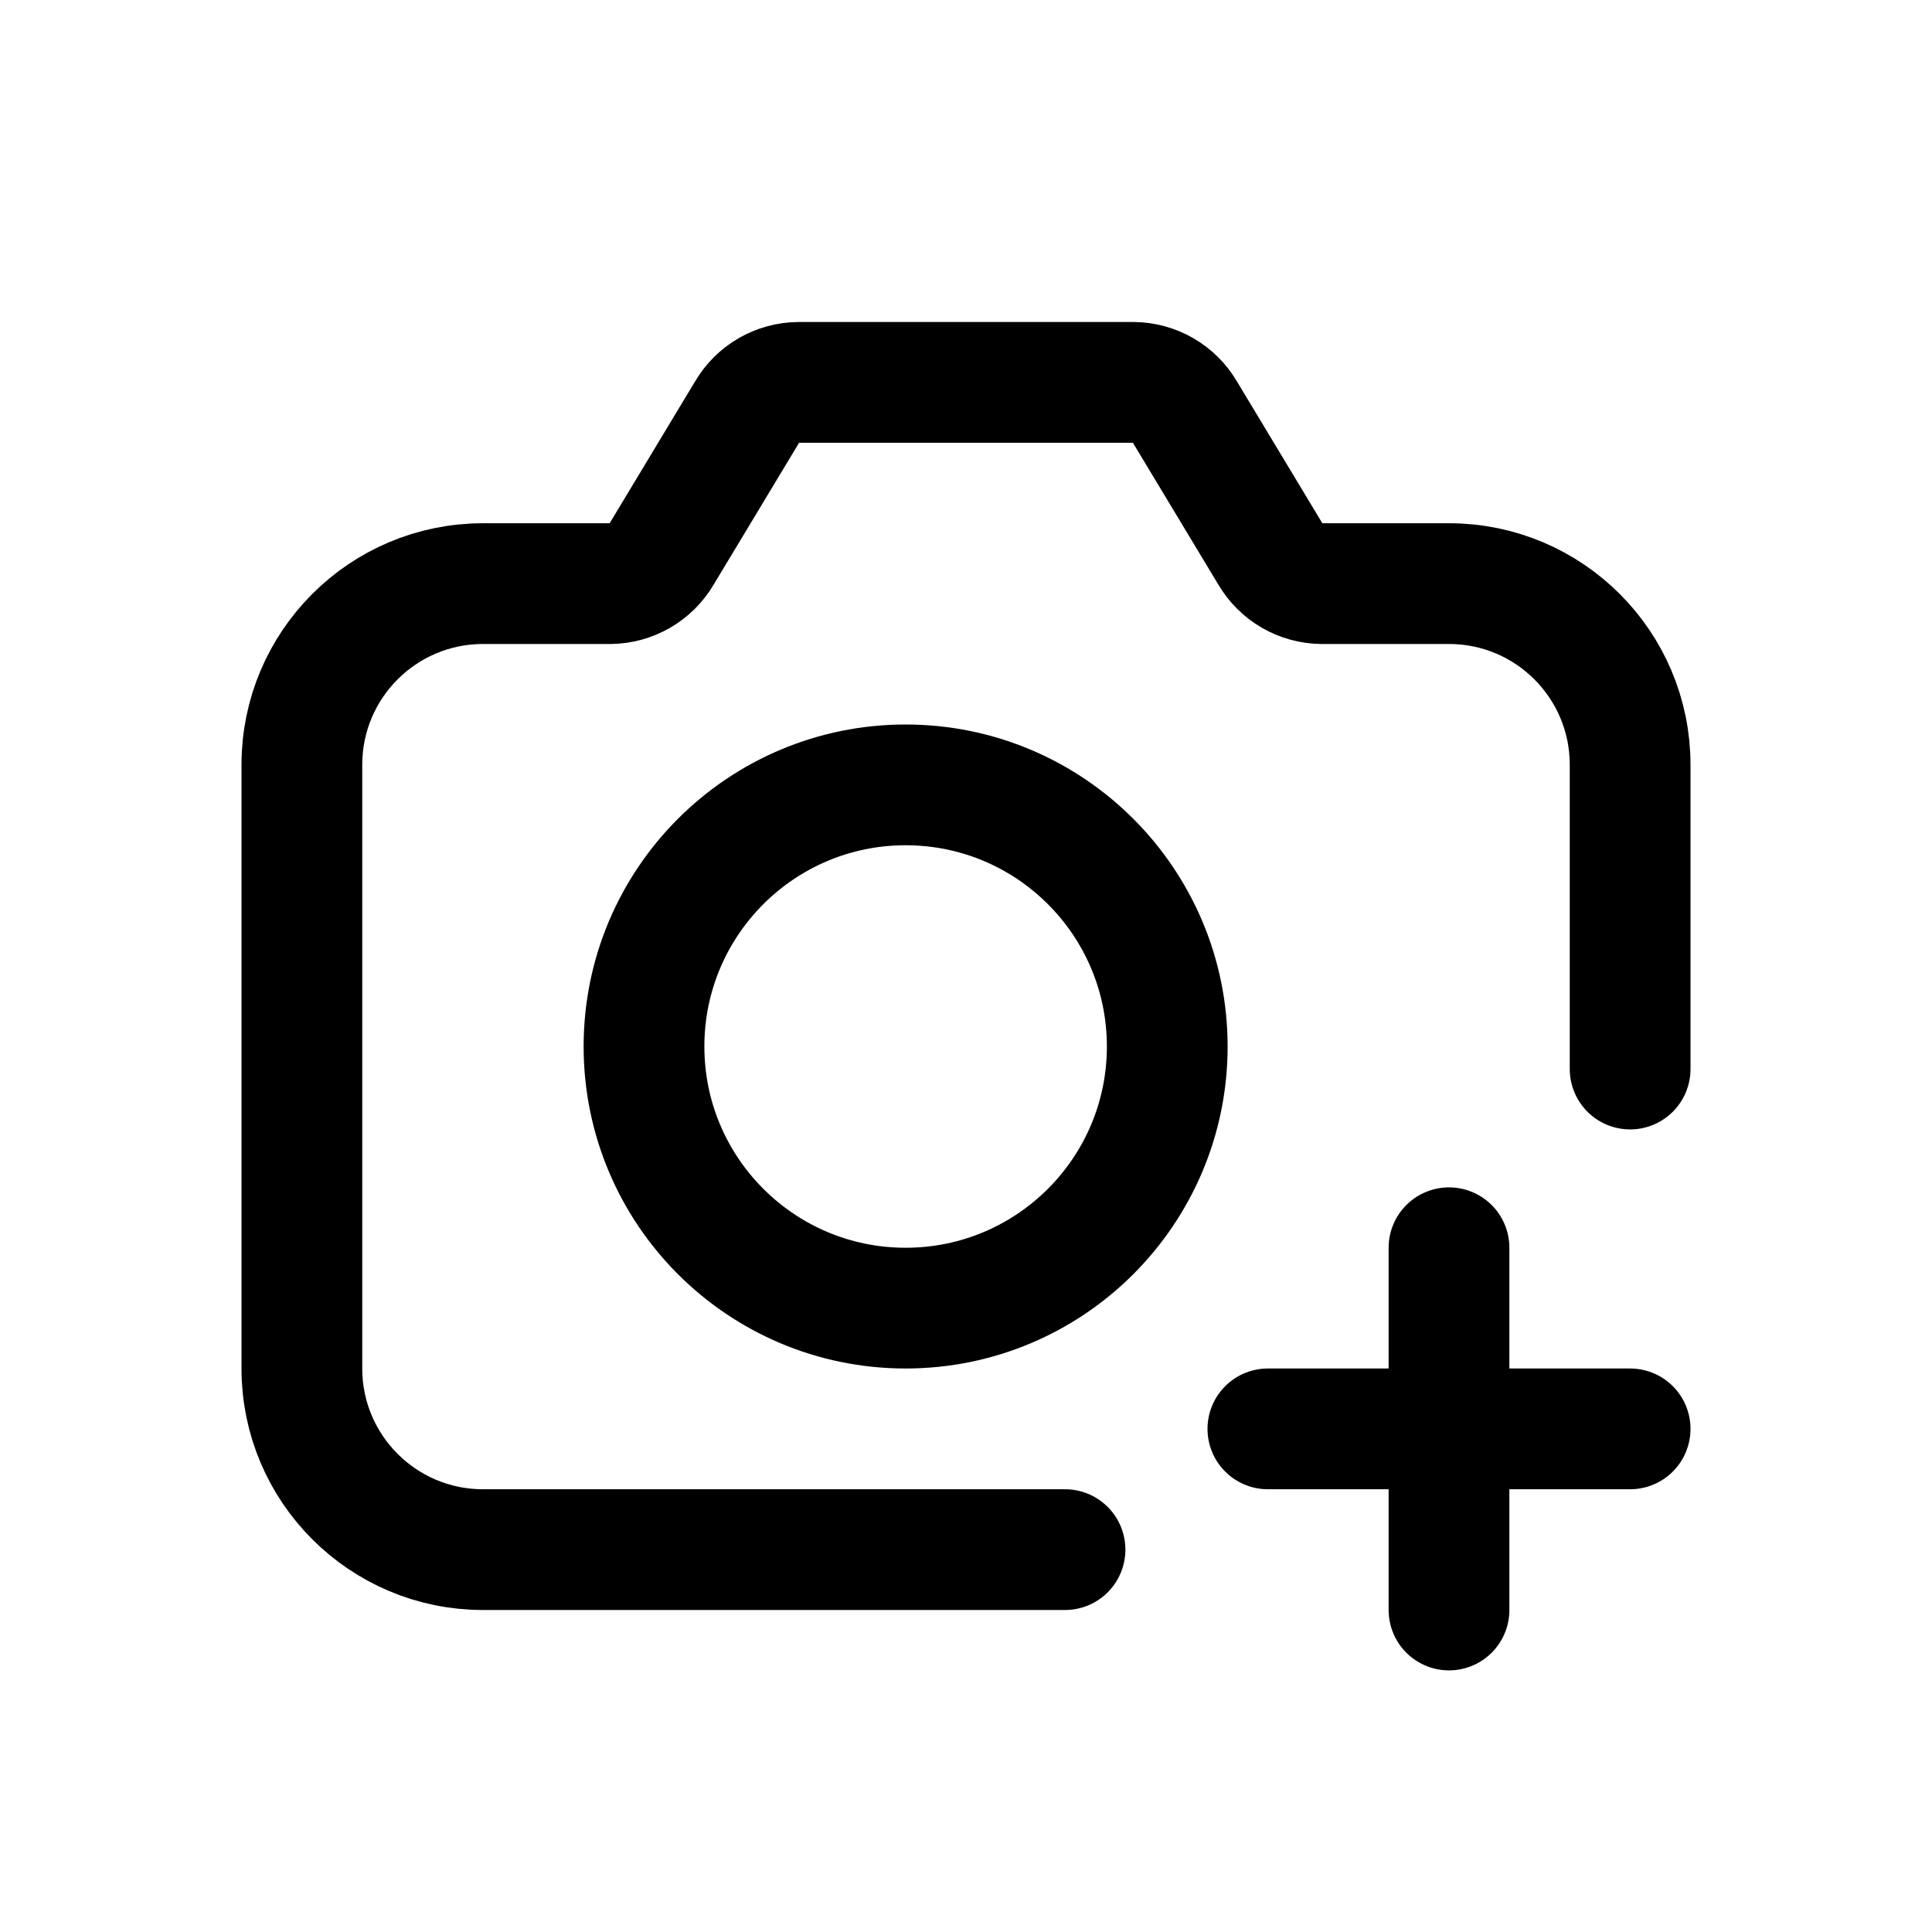
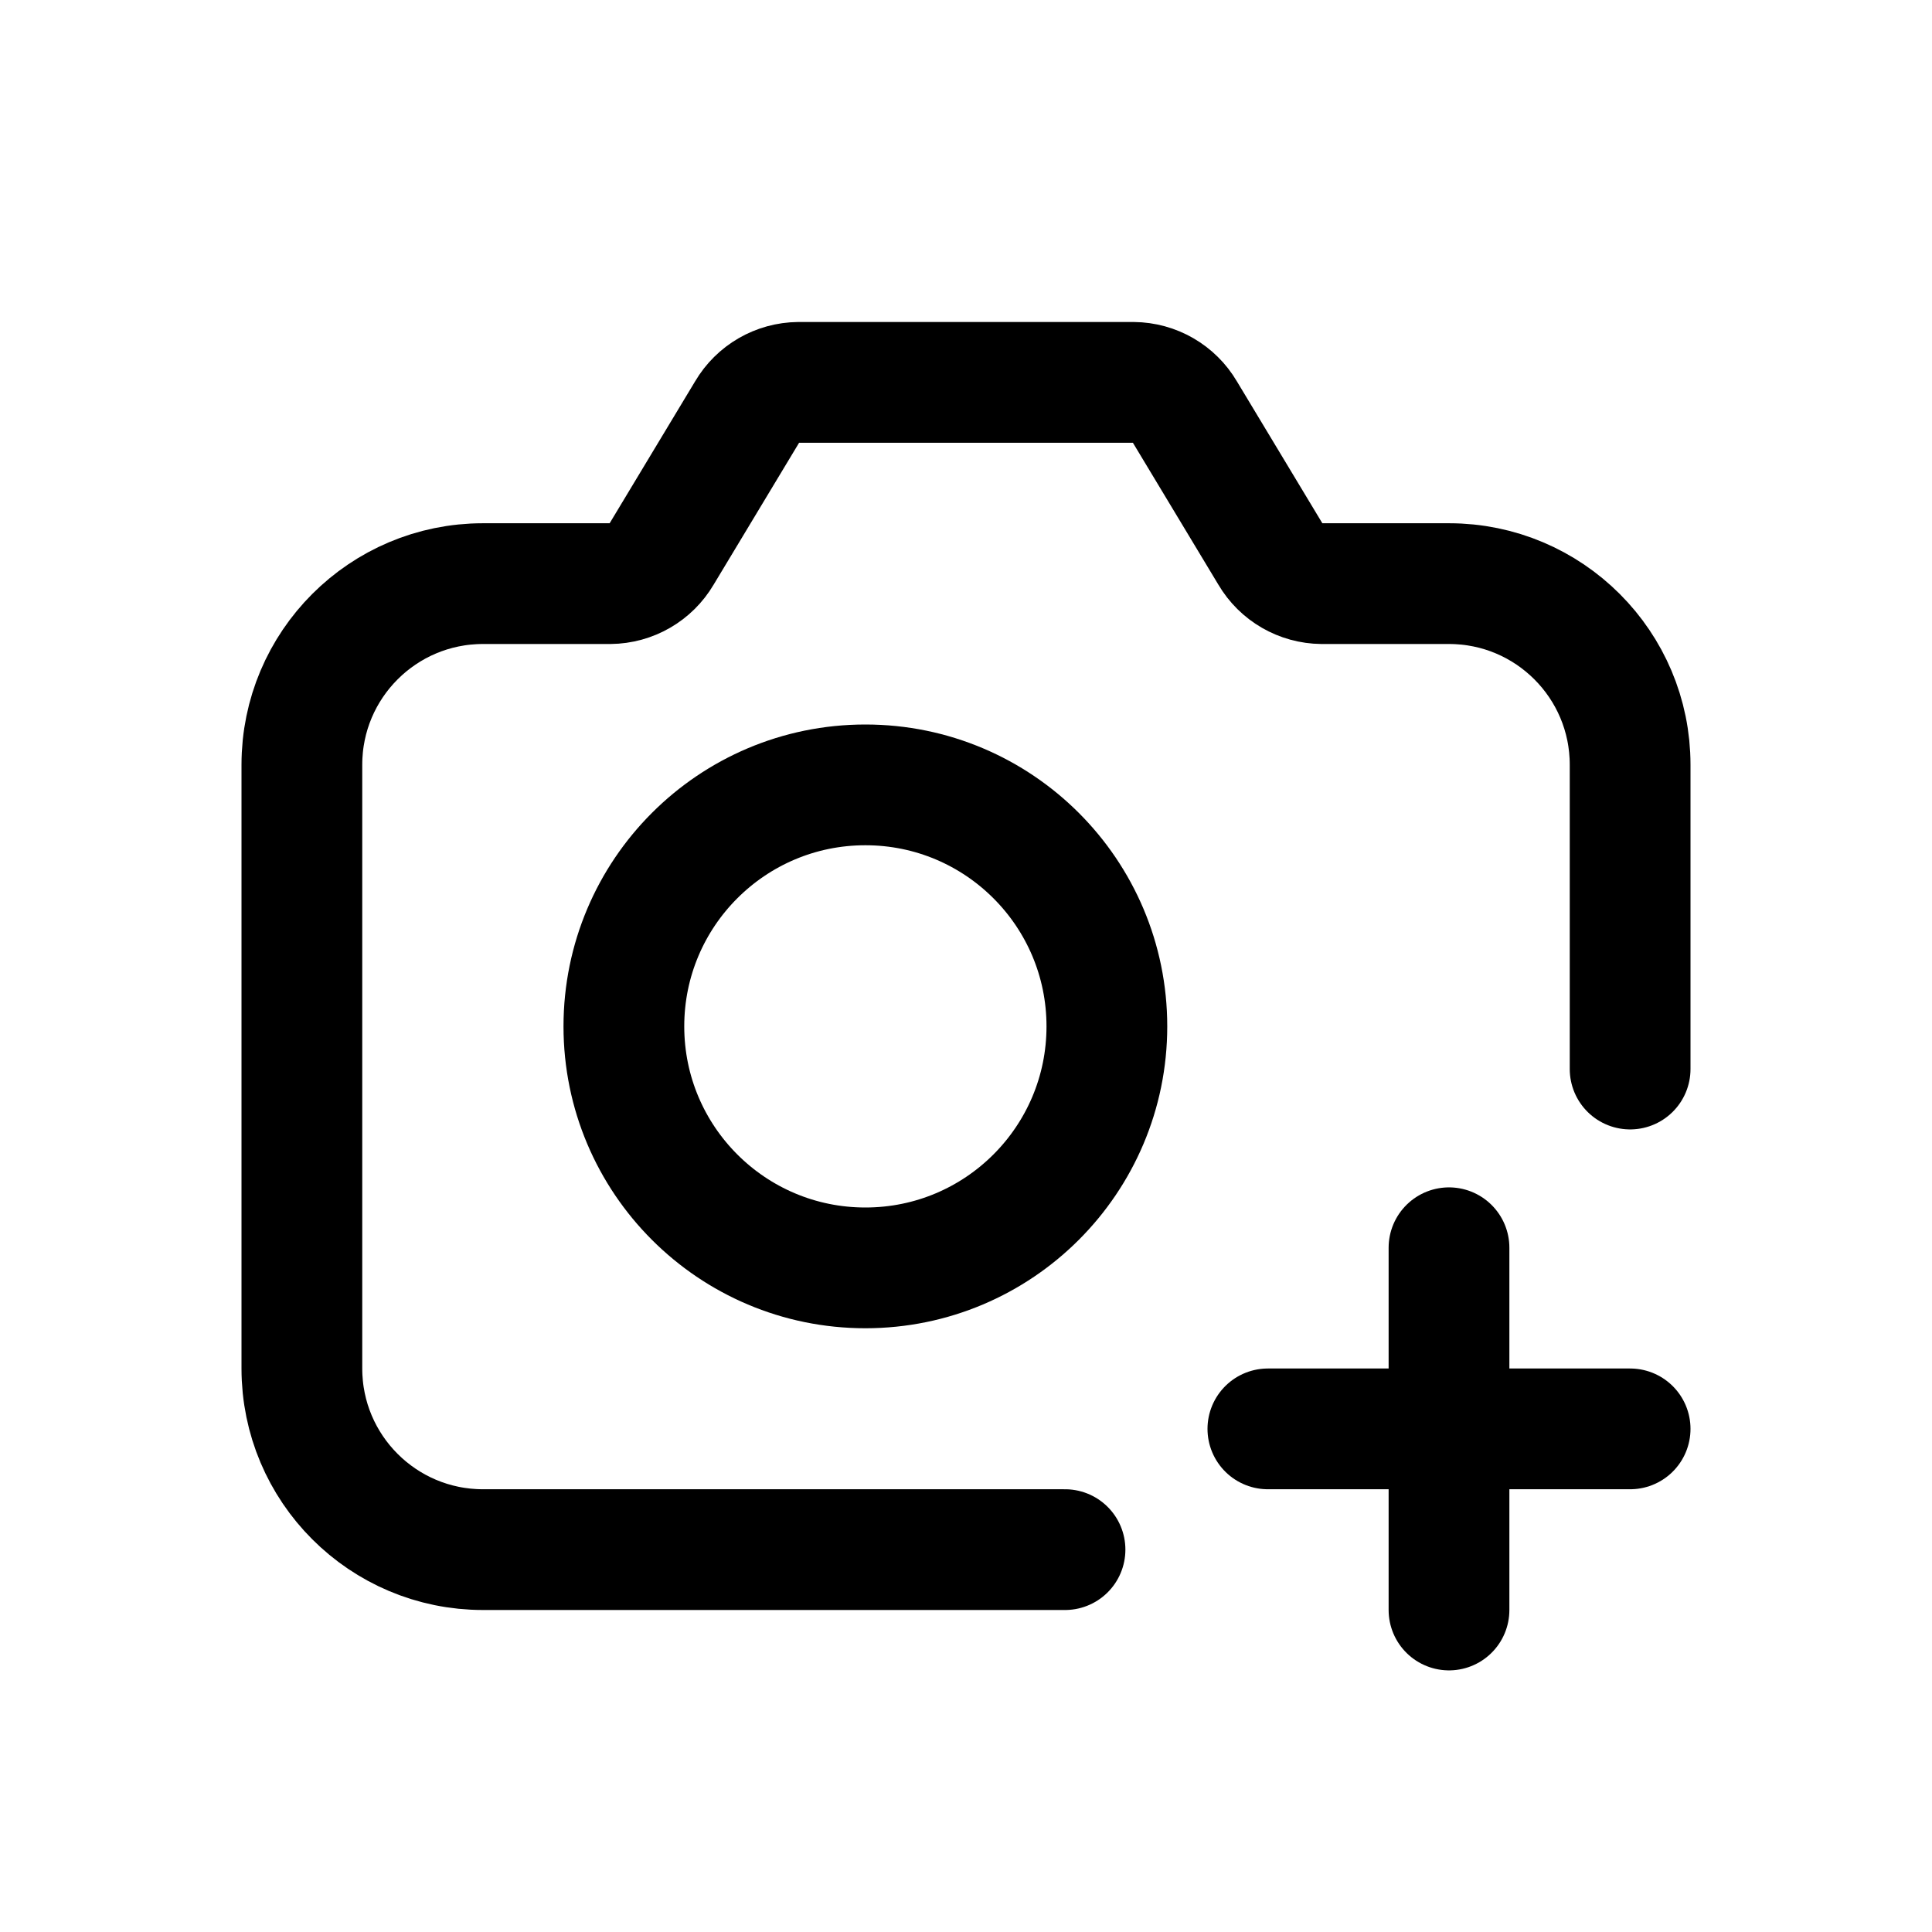
<svg xmlns="http://www.w3.org/2000/svg" viewBox="0 0 24 24" fill="none" stroke="currentColor" stroke-width="1.5" stroke-linecap="round" stroke-linejoin="round">
  <path d="M13.23 19.25L6 19.25A2.25 2.25 0 0 1 3.75 17L3.75 9.5A2.25 2.25 0 0 1 6 7.25L7.58 7.25A0.75 0.75 0 0 0 8.22 6.88L9.28 5.12A0.75 0.75 0 0 1 9.92 4.75L14.08 4.75A0.75 0.75 0 0 1 14.72 5.12L15.78 6.88A0.75 0.75 0 0 0 16.42 7.25L18 7.25A2.25 2.25 0 0 1 20.25 9.5L20.25 13.28" />
-   <circle cx="11.25" cy="13" r="3.25" />
+   <circle cx="10.75" cy="12.75" r="3" />
  <path d="M18 15.5v4.5M15.75 17.75h4.5" />
</svg>
